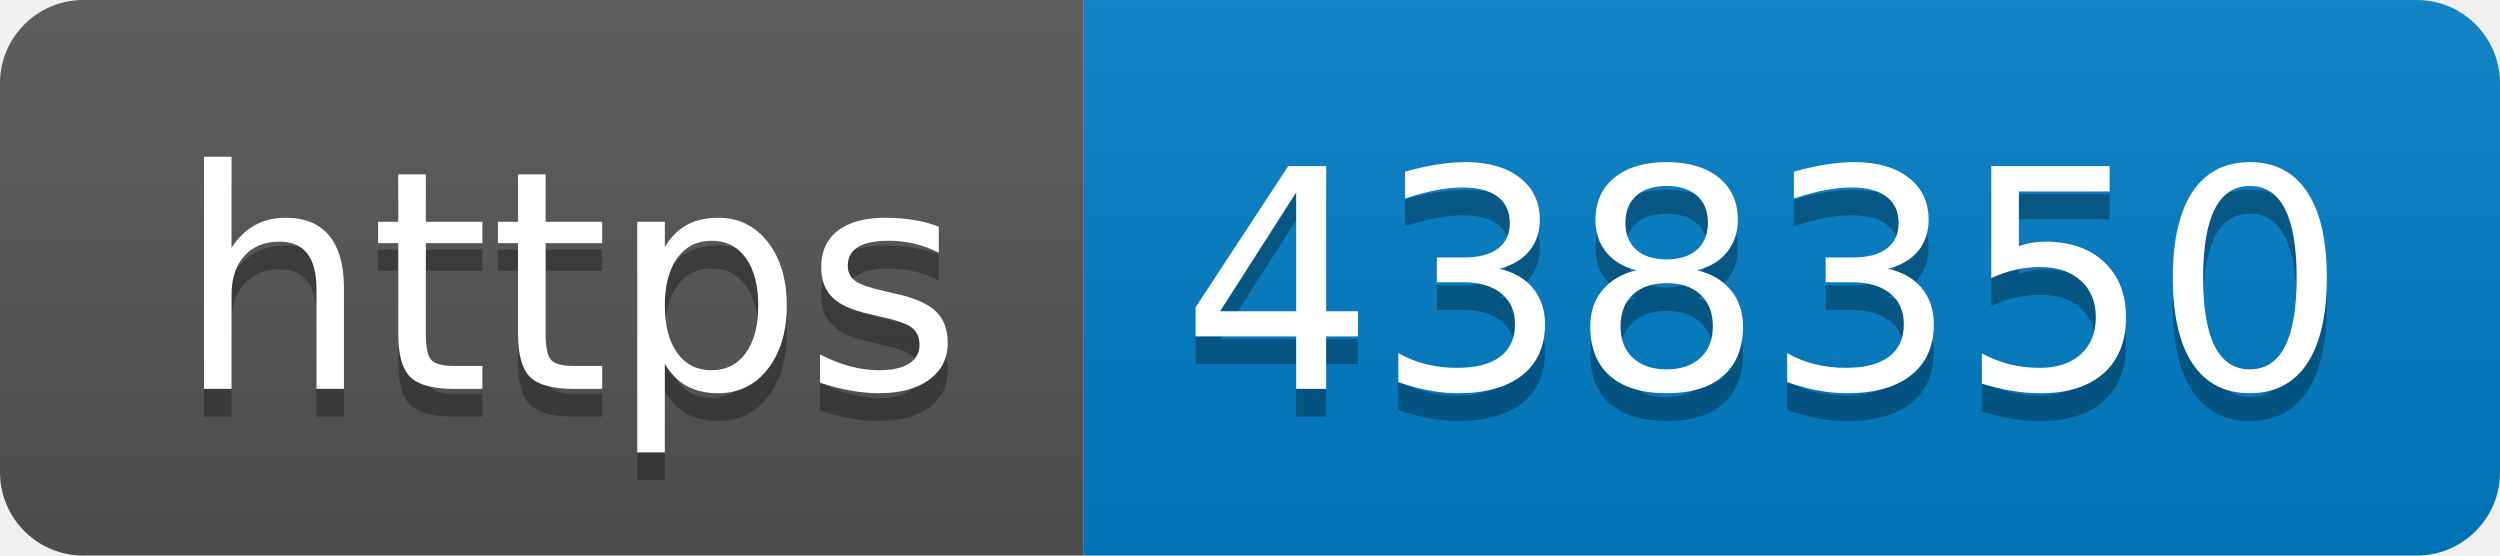
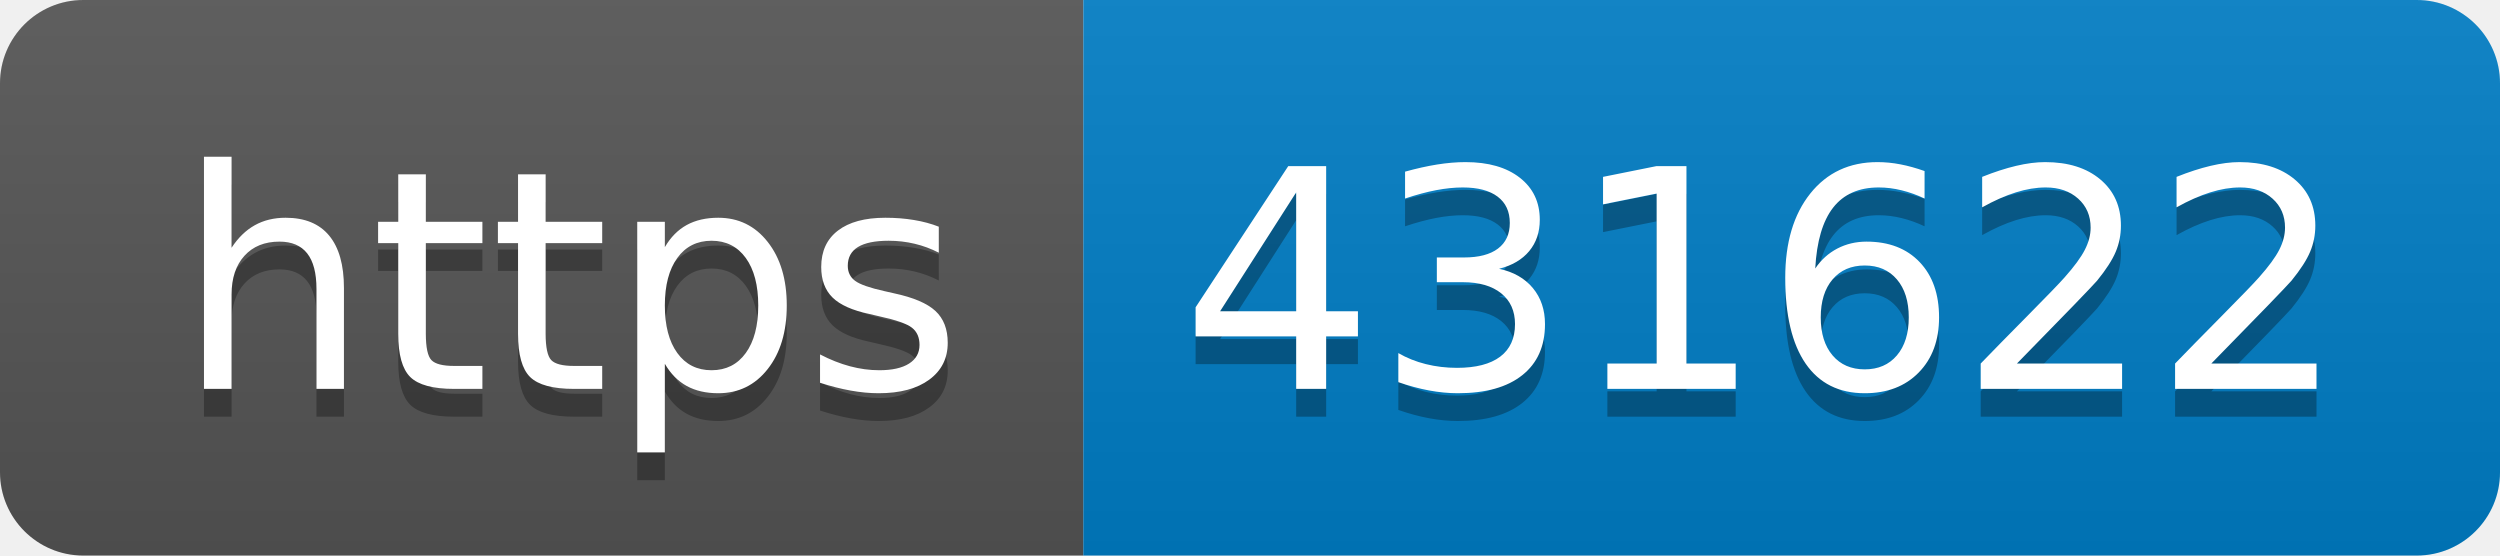
- <svg xmlns="http://www.w3.org/2000/svg" width="90" height="20" role="img" aria-label="https: 438350">
+ <svg xmlns="http://www.w3.org/2000/svg" width="90" height="20" role="img" aria-label="https: 431622">
  <linearGradient id="s" x2="0" y2="100%">
    <stop offset="0" stop-color="#bbb" stop-opacity=".1" />
    <stop offset="1" stop-opacity=".1" />
  </linearGradient>
  <clipPath id="r">
    <rect width="90" height="20" rx="3" fill="#fff" />
  </clipPath>
  <g clip-path="url(#r)">
    <rect width="39" height="20" fill="#555" />
    <rect x="39" width="51" height="20" fill="#007ec6" />
    <rect width="90" height="20" fill="url(#s)" />
  </g>
  <g fill="#fff" text-anchor="middle" font-family="Verdana,Geneva,DejaVu Sans,sans-serif" text-rendering="geometricPrecision" font-size="110">
    <text aria-hidden="true" x="205" y="150" fill="#010101" fill-opacity=".3" transform="scale(.1)" textLength="290">https</text>
    <text x="205" y="140" transform="scale(.1)" fill="#fff" textLength="290">https</text>
-     <text aria-hidden="true" x="635" y="150" fill="#010101" fill-opacity=".3" transform="scale(.1)" textLength="410">438350</text>
-     <text x="635" y="140" transform="scale(.1)" fill="#fff" textLength="410">438350</text>
+     <text aria-hidden="true" x="635" y="150" fill="#010101" fill-opacity=".3" transform="scale(.1)" textLength="410">431622</text>
+     <text x="635" y="140" transform="scale(.1)" fill="#fff" textLength="410">431622</text>
  </g>
</svg>
